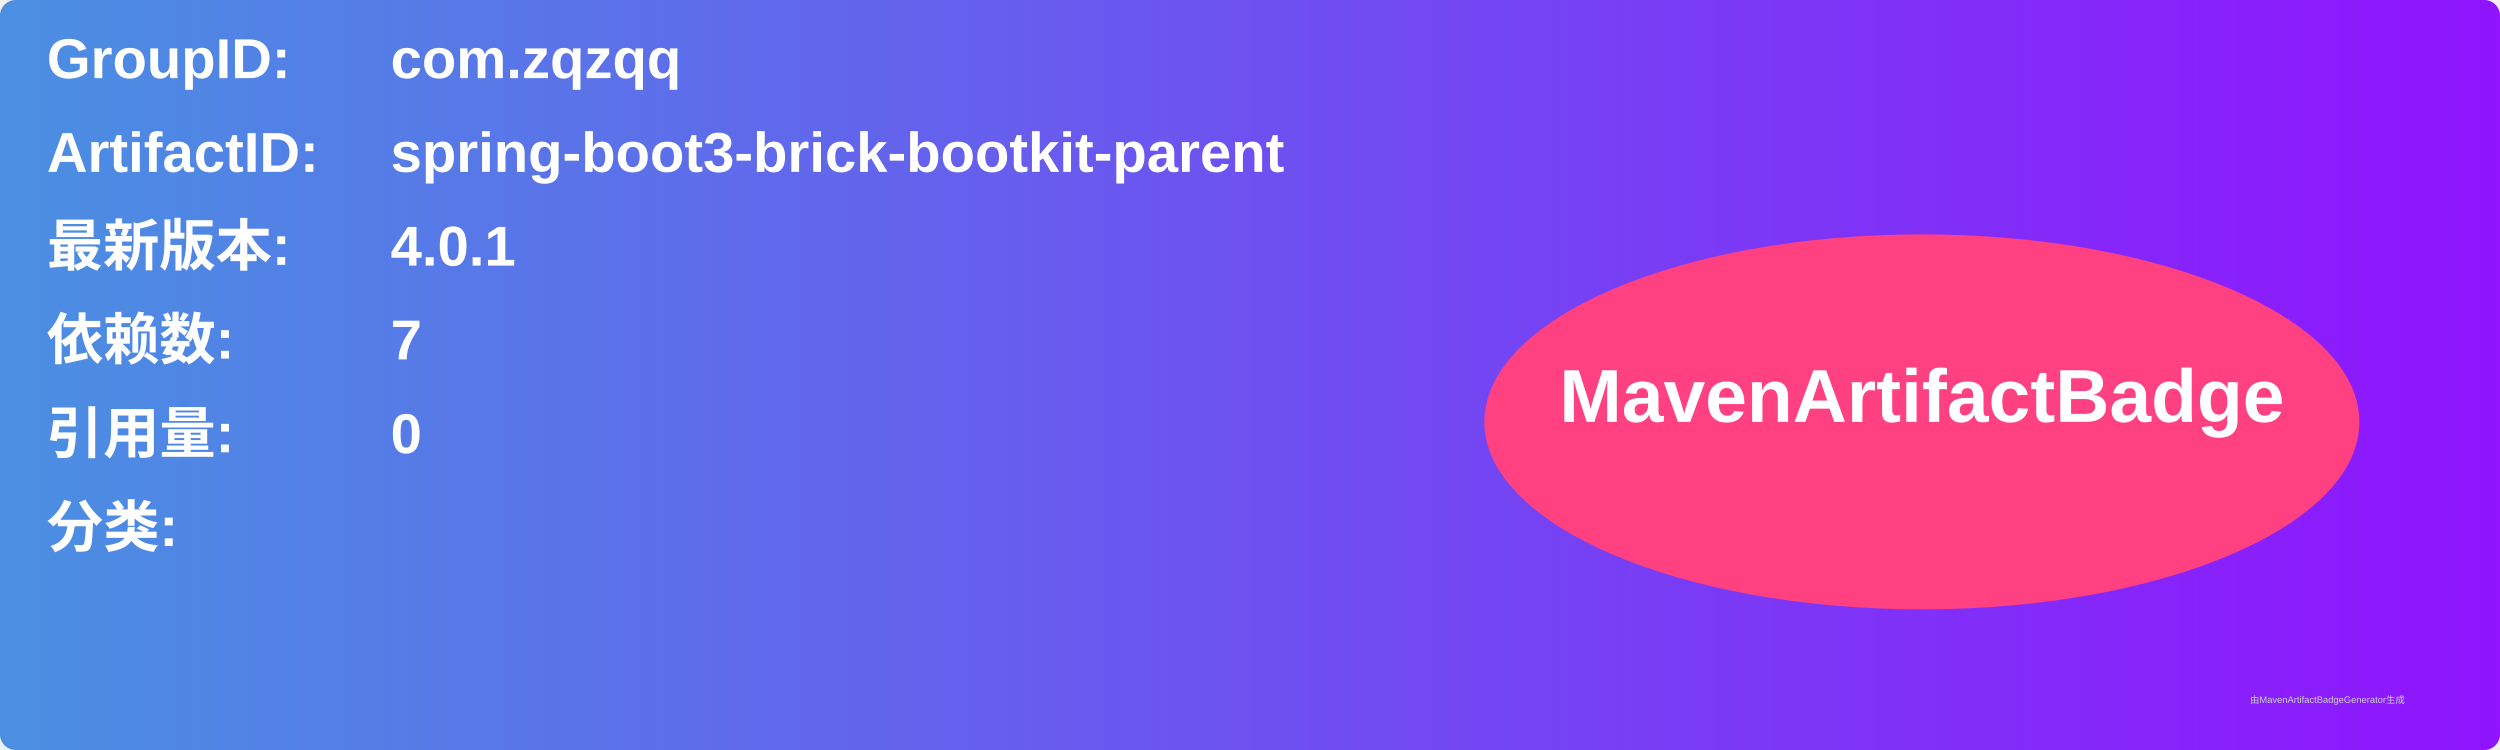
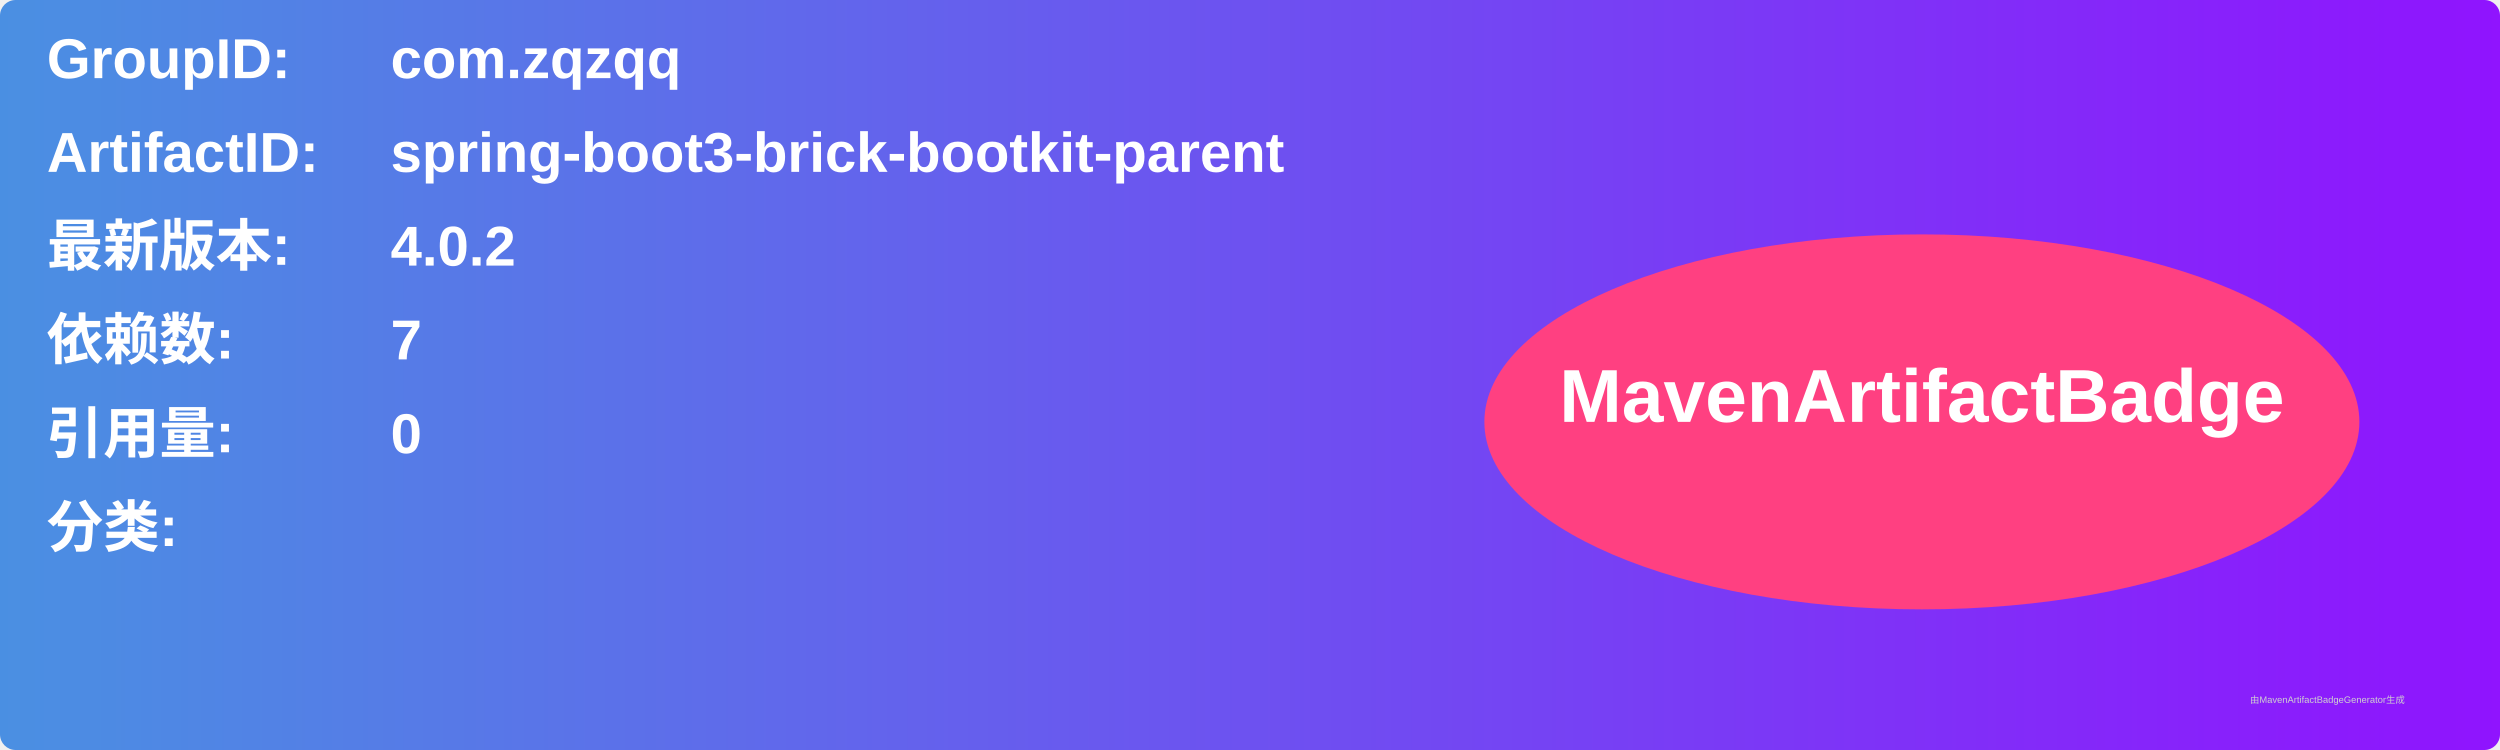
<svg xmlns="http://www.w3.org/2000/svg" width="800" height="240" viewBox="0 0 800 240">
  <linearGradient id="grad" x1="0%" y1="0%" x2="100%" y2="0%">
    <stop offset="0%" stop-color="#4a90e2" />
    <stop offset="100%" stop-color="#9013fe" />
  </linearGradient>
  <rect width="100%" height="100%" rx="5" ry="5" fill="url(#grad)" />
  <g transform="translate(15, 15)">
    <text x="0" y="10" font-family="Arial" font-size="18" fill="white" font-weight="bold" width="260">GroupID:</text>
    <text x="110" y="10" font-family="Arial" font-size="18" fill="white" font-weight="bold" width="460">com.zqzqq</text>
    <text x="0" y="40" font-family="Arial" font-size="18" fill="white" font-weight="bold" width="260">ArtifactID:</text>
    <text x="110" y="40" font-family="Arial" font-size="18" fill="white" font-weight="bold" width="460">spring-boot3-brick-bootkit-parent</text>
    <text x="0" y="70" font-family="Arial" font-size="18" fill="white" font-weight="bold">最新版本:</text>
    <text x="110" y="70" font-family="Arial" font-size="18" fill="white" font-weight="bold">
-       <tspan font-weight="bold">4.0.1</tspan>
+       <tspan font-weight="bold">4.0.2</tspan>
    </text>
    <text x="0" y="100" font-family="Arial" font-size="18" fill="white" font-weight="bold">依赖数: </text>
    <text x="110" y="100" font-family="Arial" font-size="18" fill="white">
      <tspan font-weight="bold">7</tspan>
    </text>
    <text x="0" y="130" font-family="Arial" font-size="18" fill="white" font-weight="bold">引用量: </text>
    <text x="110" y="130" font-family="Arial" font-size="18" fill="white">
      <tspan font-weight="bold">0</tspan>
    </text>
    <text x="0" y="160" font-family="Arial" font-size="18" fill="white" font-weight="bold">分类:</text>
    <text x="10" y="190" font-family="Arial" font-size="10" fill="white">
      <tspan font-weight="bold" />
    </text>
    <ellipse cx="600" cy="120" rx="140" ry="60" fill="#ff4081" />
    <text x="600" y="120" text-anchor="middle" font-family="Arial" font-size="24" fill="white" font-weight="bold">MavenArtifactBadge</text>
  </g>
  <text x="720" y="225" font-family="Arial" font-size="3" fill="#d0d0d0">由MavenArtifactBadgeGenerator生成</text>
</svg>
